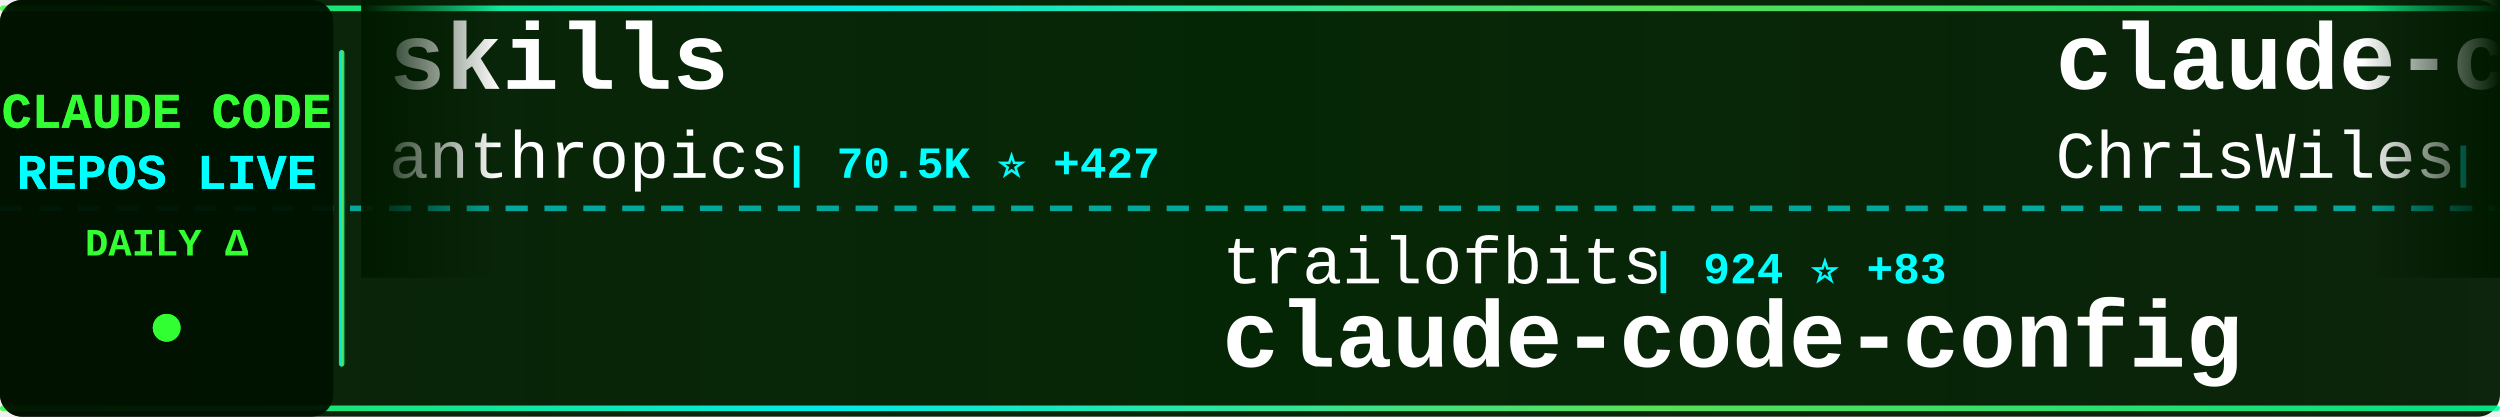
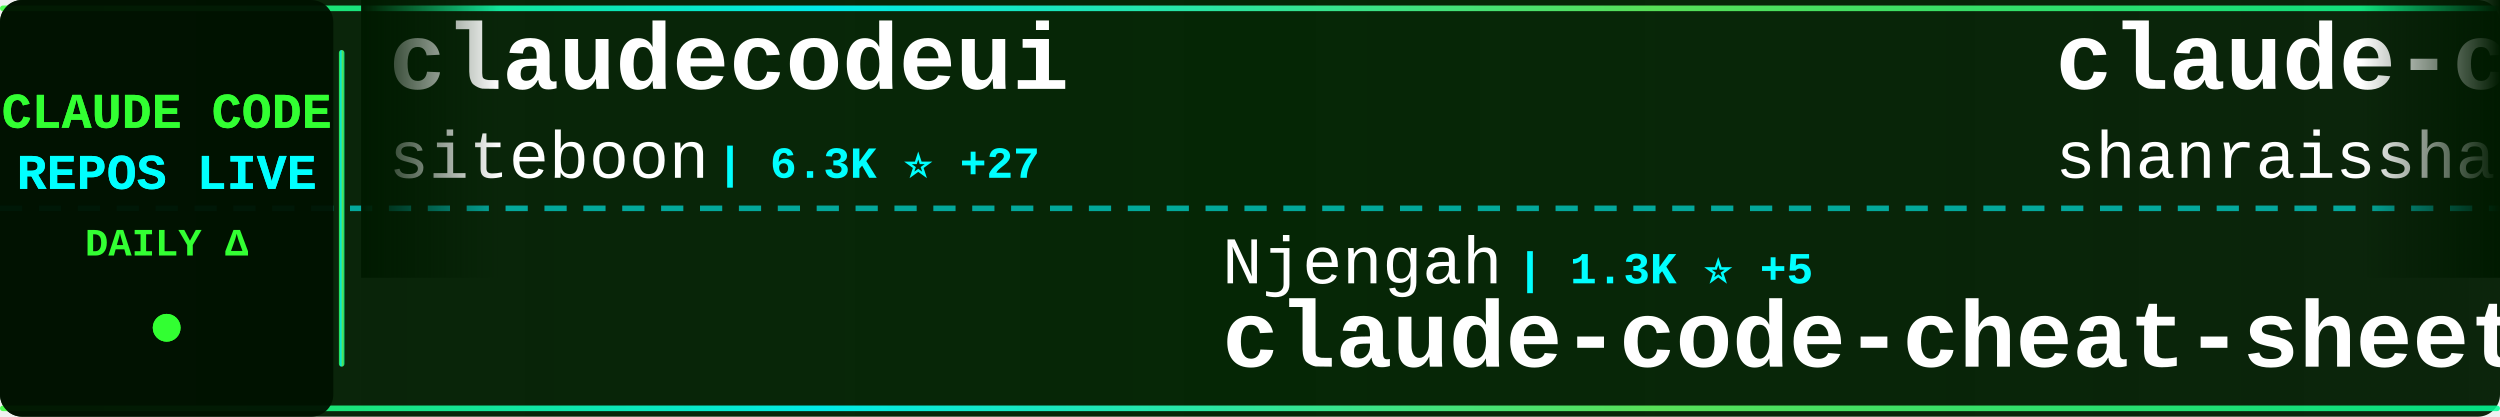
<svg xmlns="http://www.w3.org/2000/svg" width="900" height="150">
  <defs>
    <linearGradient id="tickerBg" x1="0%" y1="0%" x2="100%" y2="0%">
      <stop offset="0%" style="stop-color:#001a00;stop-opacity:0.95" />
      <stop offset="50%" style="stop-color:#002200;stop-opacity:0.98" />
      <stop offset="100%" style="stop-color:#001a00;stop-opacity:0.95" />
    </linearGradient>
    <linearGradient id="borderGrad" x1="0%" y1="0%" x2="100%" y2="0%">
      <stop offset="0%" style="stop-color:#33ff33;stop-opacity:0.85">
        <animate attributeName="stop-opacity" values="0.85;1;0.85" dur="2s" repeatCount="indefinite" />
      </stop>
      <stop offset="33%" style="stop-color:#00ffff;stop-opacity:0.9">
        <animate attributeName="stop-opacity" values="0.9;1;0.9" dur="2.2s" repeatCount="indefinite" />
      </stop>
      <stop offset="66%" style="stop-color:#66ff66;stop-opacity:0.85">
        <animate attributeName="stop-opacity" values="0.85;1;0.85" dur="1.8s" repeatCount="indefinite" />
      </stop>
      <stop offset="100%" style="stop-color:#00ff99;stop-opacity:0.85">
        <animate attributeName="stop-opacity" values="0.85;1;0.85" dur="2s" repeatCount="indefinite" />
      </stop>
    </linearGradient>
    <filter id="textGlow">
      <feGaussianBlur stdDeviation="0.1" result="coloredBlur" />
      <feMerge>
        <feMergeNode in="coloredBlur" />
        <feMergeNode in="SourceGraphic" />
      </feMerge>
    </filter>
    <filter id="metricGlow">
      <feGaussianBlur stdDeviation="0.2" result="coloredBlur" />
      <feMerge>
        <feMergeNode in="coloredBlur" />
        <feMergeNode in="SourceGraphic" />
      </feMerge>
    </filter>
    <linearGradient id="leftFade" x1="0%" y1="0%" x2="100%" y2="0%">
      <stop offset="0%" style="stop-color:#001a00;stop-opacity:1" />
      <stop offset="100%" style="stop-color:#001a00;stop-opacity:0" />
    </linearGradient>
    <linearGradient id="rightFade" x1="0%" y1="0%" x2="100%" y2="0%">
      <stop offset="0%" style="stop-color:#001a00;stop-opacity:0" />
      <stop offset="100%" style="stop-color:#001a00;stop-opacity:1" />
    </linearGradient>
  </defs>
  <rect width="900" height="150" fill="url(#tickerBg)" rx="8" />
  <rect x="0" y="2" width="900" height="2" fill="url(#borderGrad)" rx="1" />
  <rect x="0" y="146" width="900" height="2" fill="url(#borderGrad)" rx="1" />
  <line x1="0" y1="75" x2="900" y2="75" stroke="#00ffff" stroke-width="2" stroke-dasharray="8 6" opacity="0.6" />
  <rect x="0" y="0" width="120" height="150" fill="#001100" opacity="0.95" rx="8" />
  <text x="60" y="46" font-family="'Courier New', monospace" font-size="18" font-weight="bold" fill="#33ff33" text-anchor="middle" filter="url(#textGlow)">
    CLAUDE CODE
  </text>
  <text x="60" y="68" font-family="'Courier New', monospace" font-size="18" font-weight="bold" fill="#00ffff" text-anchor="middle" filter="url(#textGlow)">
    REPOS LIVE
  </text>
  <text x="60" y="92" font-family="'Courier New', monospace" font-size="14" font-weight="bold" fill="#33ff33" text-anchor="middle">
    DAILY Δ
  </text>
  <circle cx="60" cy="118" r="5" fill="#33ff33" filter="url(#metricGlow)">
    <animate attributeName="r" values="4;6;4" dur="1.5s" repeatCount="indefinite" />
    <animate attributeName="opacity" values="0.6;1;0.6" dur="1.5s" repeatCount="indefinite" />
  </circle>
  <rect x="122" y="18" width="2" height="114" fill="url(#borderGrad)" rx="1" />
  <clipPath id="tickerClip">
    <rect x="130" y="0" width="770" height="150" />
  </clipPath>
  <g clip-path="url(#tickerClip)">
    <g id="tickerItems">
      <animateTransform attributeName="transform" attributeType="XML" type="translate" from="0 0" to="-3000 0" dur="54s" repeatCount="indefinite" />
      <g transform="translate(0, 0)">
-         <text x="140" y="32" font-family="'Courier New', monospace" font-size="34" font-weight="bold" fill="#ffffff">skills</text>
-         <text x="140" y="64" font-family="'Courier New', monospace" font-size="24" font-weight="normal" fill="#ffffff" opacity="1.0">anthropics</text>
-         <text x="282" y="64" font-family="'Courier New', monospace" font-size="16" font-weight="bold" fill="#00ffff"> | 70.5K ⭐ +427</text>
+         <text x="140" y="32" font-family="'Courier New', monospace" font-size="34" font-weight="bold" fill="#ffffff">claudecodeui</text>
+         <text x="140" y="64" font-family="'Courier New', monospace" font-size="24" font-weight="normal" fill="#ffffff" opacity="1.0">siteboon</text>
+         <text x="258" y="64" font-family="'Courier New', monospace" font-size="16" font-weight="bold" fill="#00ffff"> | 6.3K ⭐ +27</text>
      </g>
      <g transform="translate(300, 0)">
-         <text x="140" y="102" font-family="'Courier New', monospace" font-size="24" font-weight="normal" fill="#ffffff" opacity="1.0">trailofbits</text>
-         <text x="294" y="102" font-family="'Courier New', monospace" font-size="16" font-weight="bold" fill="#00ffff"> | 924 ⭐ +83</text>
-         <text x="140" y="132" font-family="'Courier New', monospace" font-size="34" font-weight="bold" fill="#ffffff">claude-code-config</text>
+         <text x="140" y="102" font-family="'Courier New', monospace" font-size="24" font-weight="normal" fill="#ffffff" opacity="1.0">Njengah</text>
+         <text x="246" y="102" font-family="'Courier New', monospace" font-size="16" font-weight="bold" fill="#00ffff"> | 1.3K ⭐ +5</text>
+         <text x="140" y="132" font-family="'Courier New', monospace" font-size="34" font-weight="bold" fill="#ffffff">claude-code-cheat-sheet</text>
      </g>
      <g transform="translate(600, 0)">
-         <text x="140" y="32" font-family="'Courier New', monospace" font-size="34" font-weight="bold" fill="#ffffff">claude-code-showcase</text>
-         <text x="140" y="64" font-family="'Courier New', monospace" font-size="24" font-weight="normal" fill="#ffffff" opacity="1.0">ChrisWiles</text>
-         <text x="282" y="64" font-family="'Courier New', monospace" font-size="16" font-weight="bold" fill="#00ffff"> | 5.3K ⭐ +7</text>
+         <text x="140" y="32" font-family="'Courier New', monospace" font-size="34" font-weight="bold" fill="#ffffff">claude-code-best-practic...</text>
+         <text x="140" y="64" font-family="'Courier New', monospace" font-size="24" font-weight="normal" fill="#ffffff" opacity="1.0">shanraisshan</text>
+         <text x="306" y="64" font-family="'Courier New', monospace" font-size="16" font-weight="bold" fill="#00ffff"> | 2.7K ⭐ +28</text>
      </g>
      <g transform="translate(900, 0)">
+         <text x="140" y="102" font-family="'Courier New', monospace" font-size="24" font-weight="normal" fill="#ffffff" opacity="1.0">Maciek-roboblog</text>
+         <text x="342" y="102" font-family="'Courier New', monospace" font-size="16" font-weight="bold" fill="#00ffff"> | 6.6K ⭐ +14</text>
+         <text x="140" y="132" font-family="'Courier New', monospace" font-size="34" font-weight="bold" fill="#ffffff">Claude-Code-Usage-Monito...</text>
+       </g>
+       <g transform="translate(1200, 0)">
+         <text x="140" y="32" font-family="'Courier New', monospace" font-size="34" font-weight="bold" fill="#ffffff">claude-code-router</text>
+         <text x="140" y="64" font-family="'Courier New', monospace" font-size="24" font-weight="normal" fill="#ffffff" opacity="1.0">musistudio</text>
+         <text x="282" y="64" font-family="'Courier New', monospace" font-size="16" font-weight="bold" fill="#00ffff"> | 27.9K ⭐ +47</text>
+       </g>
+       <g transform="translate(1500, 0)">
+         <text x="140" y="102" font-family="'Courier New', monospace" font-size="24" font-weight="normal" fill="#ffffff" opacity="1.0">MadAppGang</text>
+         <text x="282" y="102" font-family="'Courier New', monospace" font-size="16" font-weight="bold" fill="#00ffff"> | 228 ⭐</text>
+         <text x="140" y="132" font-family="'Courier New', monospace" font-size="34" font-weight="bold" fill="#ffffff">claude-code</text>
+       </g>
+       <g transform="translate(1800, 0)">
+         <text x="140" y="32" font-family="'Courier New', monospace" font-size="34" font-weight="bold" fill="#ffffff">claude-code-requirements...</text>
+         <text x="140" y="64" font-family="'Courier New', monospace" font-size="24" font-weight="normal" fill="#ffffff" opacity="1.0">rizethereum</text>
+         <text x="294" y="64" font-family="'Courier New', monospace" font-size="16" font-weight="bold" fill="#00ffff"> | 1.7K ⭐</text>
+       </g>
+       <g transform="translate(2100, 0)">
        <text x="140" y="102" font-family="'Courier New', monospace" font-size="24" font-weight="normal" fill="#ffffff" opacity="1.0">manzaltu</text>
-         <text x="258" y="102" font-family="'Courier New', monospace" font-size="16" font-weight="bold" fill="#00ffff"> | 1.3K ⭐</text>
+         <text x="258" y="102" font-family="'Courier New', monospace" font-size="16" font-weight="bold" fill="#00ffff"> | 1.3K ⭐ +1</text>
        <text x="140" y="132" font-family="'Courier New', monospace" font-size="34" font-weight="bold" fill="#ffffff">claude-code-ide.el</text>
      </g>
-       <g transform="translate(1200, 0)">
-         <text x="140" y="32" font-family="'Courier New', monospace" font-size="34" font-weight="bold" fill="#ffffff">claude-code-proxy</text>
-         <text x="140" y="64" font-family="'Courier New', monospace" font-size="24" font-weight="normal" fill="#ffffff" opacity="1.0">1rgs</text>
-         <text x="210" y="64" font-family="'Courier New', monospace" font-size="16" font-weight="bold" fill="#00ffff"> | 3.1K ⭐ +1</text>
-       </g>
-       <g transform="translate(1500, 0)">
-         <text x="140" y="102" font-family="'Courier New', monospace" font-size="24" font-weight="normal" fill="#ffffff" opacity="1.0">rizethereum</text>
-         <text x="294" y="102" font-family="'Courier New', monospace" font-size="16" font-weight="bold" fill="#00ffff"> | 1.7K ⭐</text>
-         <text x="140" y="132" font-family="'Courier New', monospace" font-size="34" font-weight="bold" fill="#ffffff">claude-code-requirements...</text>
-       </g>
-       <g transform="translate(1800, 0)">
-         <text x="140" y="32" font-family="'Courier New', monospace" font-size="34" font-weight="bold" fill="#ffffff">Claude-Code-Development-...</text>
-         <text x="140" y="64" font-family="'Courier New', monospace" font-size="24" font-weight="normal" fill="#ffffff" opacity="1.0">peterkrueck</text>
-         <text x="294" y="64" font-family="'Courier New', monospace" font-size="16" font-weight="bold" fill="#00ffff"> | 1.3K ⭐ +2</text>
-       </g>
-       <g transform="translate(2100, 0)">
-         <text x="140" y="102" font-family="'Courier New', monospace" font-size="24" font-weight="normal" fill="#ffffff" opacity="1.0">steipete</text>
-         <text x="258" y="102" font-family="'Courier New', monospace" font-size="16" font-weight="bold" fill="#00ffff"> | 1.1K ⭐ +8</text>
-         <text x="140" y="132" font-family="'Courier New', monospace" font-size="34" font-weight="bold" fill="#ffffff">claude-code-mcp</text>
-       </g>
      <g transform="translate(2400, 0)">
-         <text x="140" y="32" font-family="'Courier New', monospace" font-size="34" font-weight="bold" fill="#ffffff">cc-switch</text>
-         <text x="140" y="64" font-family="'Courier New', monospace" font-size="24" font-weight="normal" fill="#ffffff" opacity="1.0">farion1231</text>
-         <text x="282" y="64" font-family="'Courier New', monospace" font-size="16" font-weight="bold" fill="#00ffff"> | 18.5K ⭐ +161</text>
+         <text x="140" y="32" font-family="'Courier New', monospace" font-size="34" font-weight="bold" fill="#ffffff">claude-code-prompt-impro...</text>
+         <text x="140" y="64" font-family="'Courier New', monospace" font-size="24" font-weight="normal" fill="#ffffff" opacity="1.0">severity1</text>
+         <text x="270" y="64" font-family="'Courier New', monospace" font-size="16" font-weight="bold" fill="#00ffff"> | 1.1K ⭐ +2</text>
      </g>
      <g transform="translate(2700, 0)">
        <text x="140" y="102" font-family="'Courier New', monospace" font-size="24" font-weight="normal" fill="#ffffff" opacity="1.0">nishimoto265</text>
        <text x="306" y="102" font-family="'Courier New', monospace" font-size="16" font-weight="bold" fill="#00ffff"> | 490 ⭐</text>
        <text x="140" y="132" font-family="'Courier New', monospace" font-size="34" font-weight="bold" fill="#ffffff">Claude-Code-Communicatio...</text>
      </g>
      <g transform="translate(3000, 0)">
-         <text x="140" y="32" font-family="'Courier New', monospace" font-size="34" font-weight="bold" fill="#ffffff">skills</text>
-         <text x="140" y="64" font-family="'Courier New', monospace" font-size="24" font-weight="normal" fill="#ffffff" opacity="1.0">anthropics</text>
-         <text x="282" y="64" font-family="'Courier New', monospace" font-size="16" font-weight="bold" fill="#00ffff"> | 70.5K ⭐ +427</text>
+         <text x="140" y="32" font-family="'Courier New', monospace" font-size="34" font-weight="bold" fill="#ffffff">claudecodeui</text>
+         <text x="140" y="64" font-family="'Courier New', monospace" font-size="24" font-weight="normal" fill="#ffffff" opacity="1.0">siteboon</text>
+         <text x="258" y="64" font-family="'Courier New', monospace" font-size="16" font-weight="bold" fill="#00ffff"> | 6.3K ⭐ +27</text>
      </g>
      <g transform="translate(3300, 0)">
-         <text x="140" y="102" font-family="'Courier New', monospace" font-size="24" font-weight="normal" fill="#ffffff" opacity="1.0">trailofbits</text>
-         <text x="294" y="102" font-family="'Courier New', monospace" font-size="16" font-weight="bold" fill="#00ffff"> | 924 ⭐ +83</text>
-         <text x="140" y="132" font-family="'Courier New', monospace" font-size="34" font-weight="bold" fill="#ffffff">claude-code-config</text>
+         <text x="140" y="102" font-family="'Courier New', monospace" font-size="24" font-weight="normal" fill="#ffffff" opacity="1.0">Njengah</text>
+         <text x="246" y="102" font-family="'Courier New', monospace" font-size="16" font-weight="bold" fill="#00ffff"> | 1.3K ⭐ +5</text>
+         <text x="140" y="132" font-family="'Courier New', monospace" font-size="34" font-weight="bold" fill="#ffffff">claude-code-cheat-sheet</text>
      </g>
      <g transform="translate(3600, 0)">
-         <text x="140" y="32" font-family="'Courier New', monospace" font-size="34" font-weight="bold" fill="#ffffff">claude-code-showcase</text>
-         <text x="140" y="64" font-family="'Courier New', monospace" font-size="24" font-weight="normal" fill="#ffffff" opacity="1.0">ChrisWiles</text>
-         <text x="282" y="64" font-family="'Courier New', monospace" font-size="16" font-weight="bold" fill="#00ffff"> | 5.3K ⭐ +7</text>
+         <text x="140" y="32" font-family="'Courier New', monospace" font-size="34" font-weight="bold" fill="#ffffff">claude-code-best-practic...</text>
+         <text x="140" y="64" font-family="'Courier New', monospace" font-size="24" font-weight="normal" fill="#ffffff" opacity="1.0">shanraisshan</text>
+         <text x="306" y="64" font-family="'Courier New', monospace" font-size="16" font-weight="bold" fill="#00ffff"> | 2.7K ⭐ +28</text>
      </g>
      <g transform="translate(3900, 0)">
-         <text x="140" y="102" font-family="'Courier New', monospace" font-size="24" font-weight="normal" fill="#ffffff" opacity="1.0">manzaltu</text>
-         <text x="258" y="102" font-family="'Courier New', monospace" font-size="16" font-weight="bold" fill="#00ffff"> | 1.3K ⭐</text>
-         <text x="140" y="132" font-family="'Courier New', monospace" font-size="34" font-weight="bold" fill="#ffffff">claude-code-ide.el</text>
+         <text x="140" y="102" font-family="'Courier New', monospace" font-size="24" font-weight="normal" fill="#ffffff" opacity="1.0">Maciek-roboblog</text>
+         <text x="342" y="102" font-family="'Courier New', monospace" font-size="16" font-weight="bold" fill="#00ffff"> | 6.6K ⭐ +14</text>
+         <text x="140" y="132" font-family="'Courier New', monospace" font-size="34" font-weight="bold" fill="#ffffff">Claude-Code-Usage-Monito...</text>
      </g>
    </g>
  </g>
  <rect x="130" y="0" width="50" height="100" fill="url(#leftFade)" />
  <rect x="850" y="0" width="50" height="100" fill="url(#rightFade)" />
</svg>
